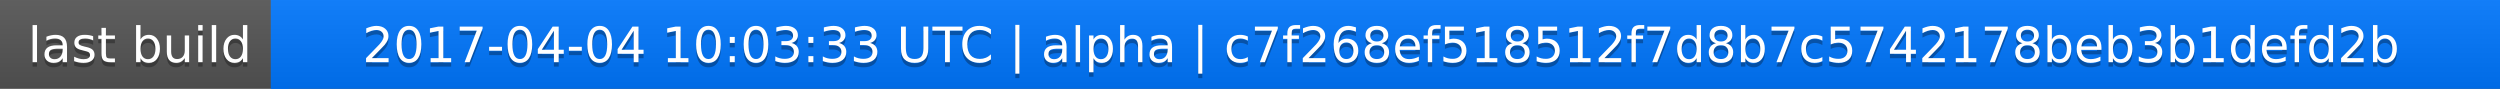
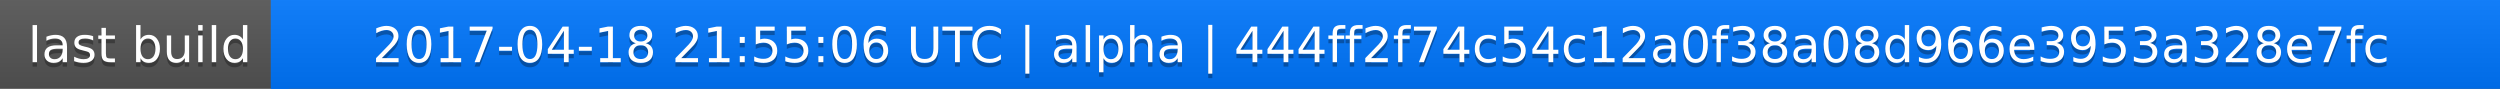
<svg xmlns="http://www.w3.org/2000/svg" width="563" height="20">
  <linearGradient id="a" x2="0" y2="100%">
    <stop offset="0" stop-color="#bbb" stop-opacity=".1" />
    <stop offset="1" stop-opacity=".1" />
  </linearGradient>
  <rect rx="0" width="563" height="20" fill="#555" />
  <rect rx="0" x="61" width="502" height="20" fill="#07f" />
  <path fill="#07f" d="M61 0h4v20h-4z" />
  <rect rx="0" width="563" height="20" fill="url(#a)" />
  <g fill="#fff" text-anchor="middle" font-family="DejaVu Sans,Verdana,Geneva,sans-serif" font-size="11">
    <text x="31.5" y="15" fill="#010101" fill-opacity=".3">last build</text>
    <text x="31.5" y="14">last build</text>
-     <text x="311" y="15" fill="#010101" fill-opacity=".3">2017-04-04 10:03:33 UTC | alpha | c7f268ef518512f7d8b7c5742178beb3b1defd2b</text>
-     <text x="311" y="14">2017-04-04 10:03:33 UTC | alpha | c7f268ef518512f7d8b7c5742178beb3b1defd2b</text>
+     <text x="311" y="15" fill="#010101" fill-opacity=".3">2017-04-18 21:55:06 UTC | alpha | 444ff2f74c54c12a0f38a08d966e3953a328e7fc</text>
+     <text x="311" y="14">2017-04-18 21:55:06 UTC | alpha | 444ff2f74c54c12a0f38a08d966e3953a328e7fc</text>
  </g>
</svg>
